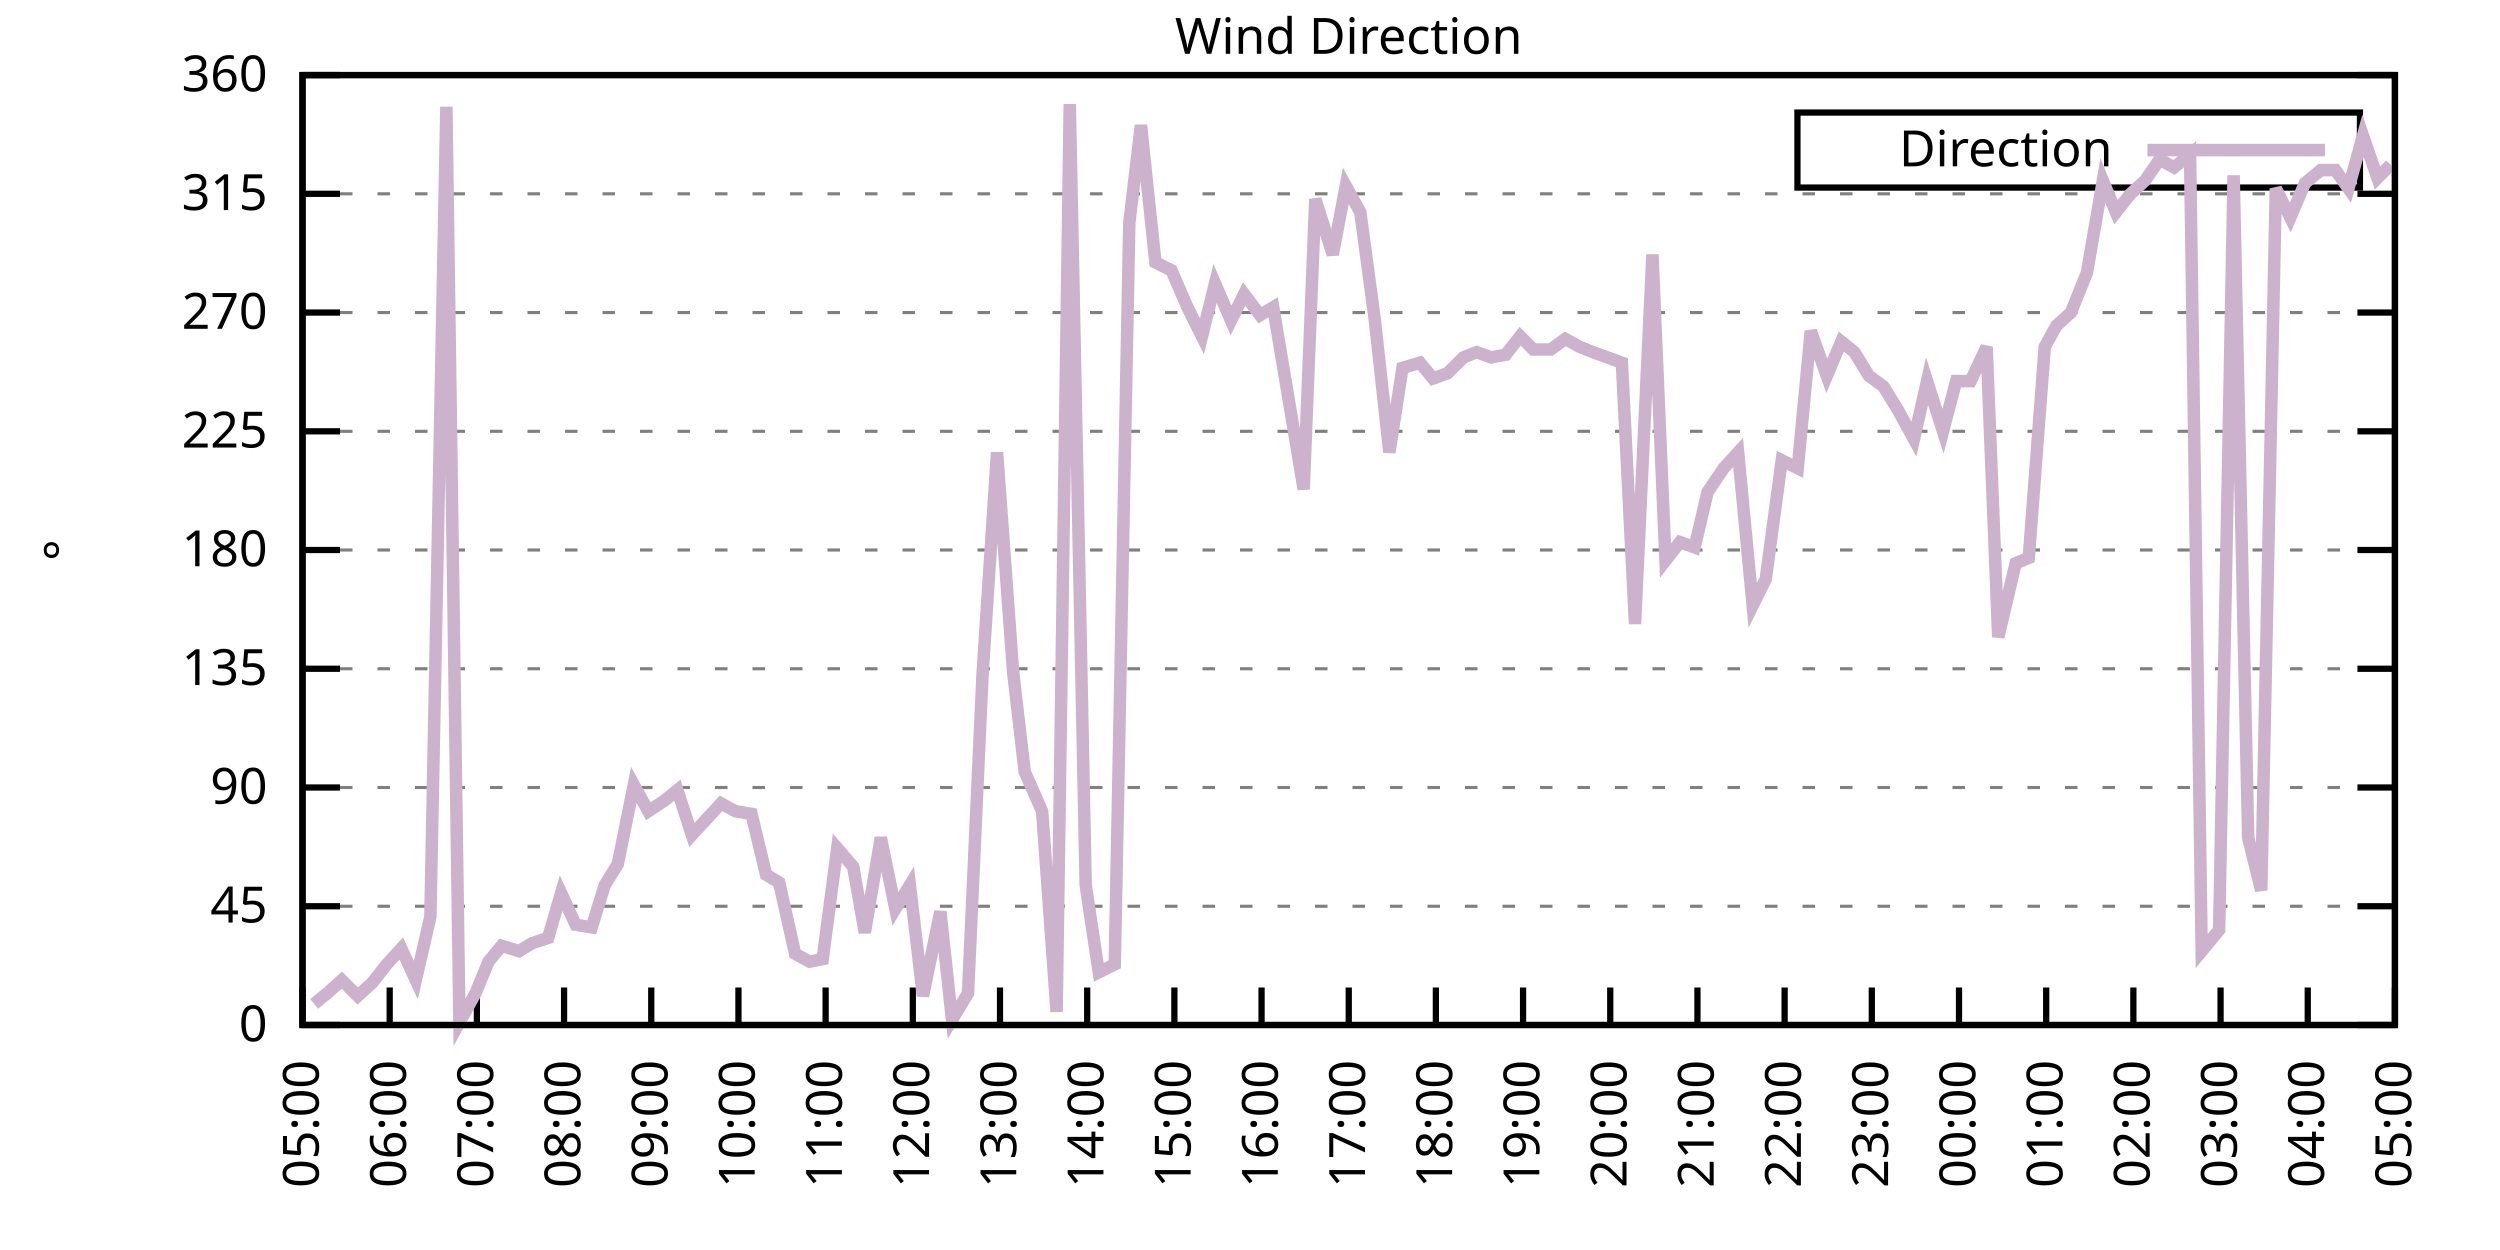
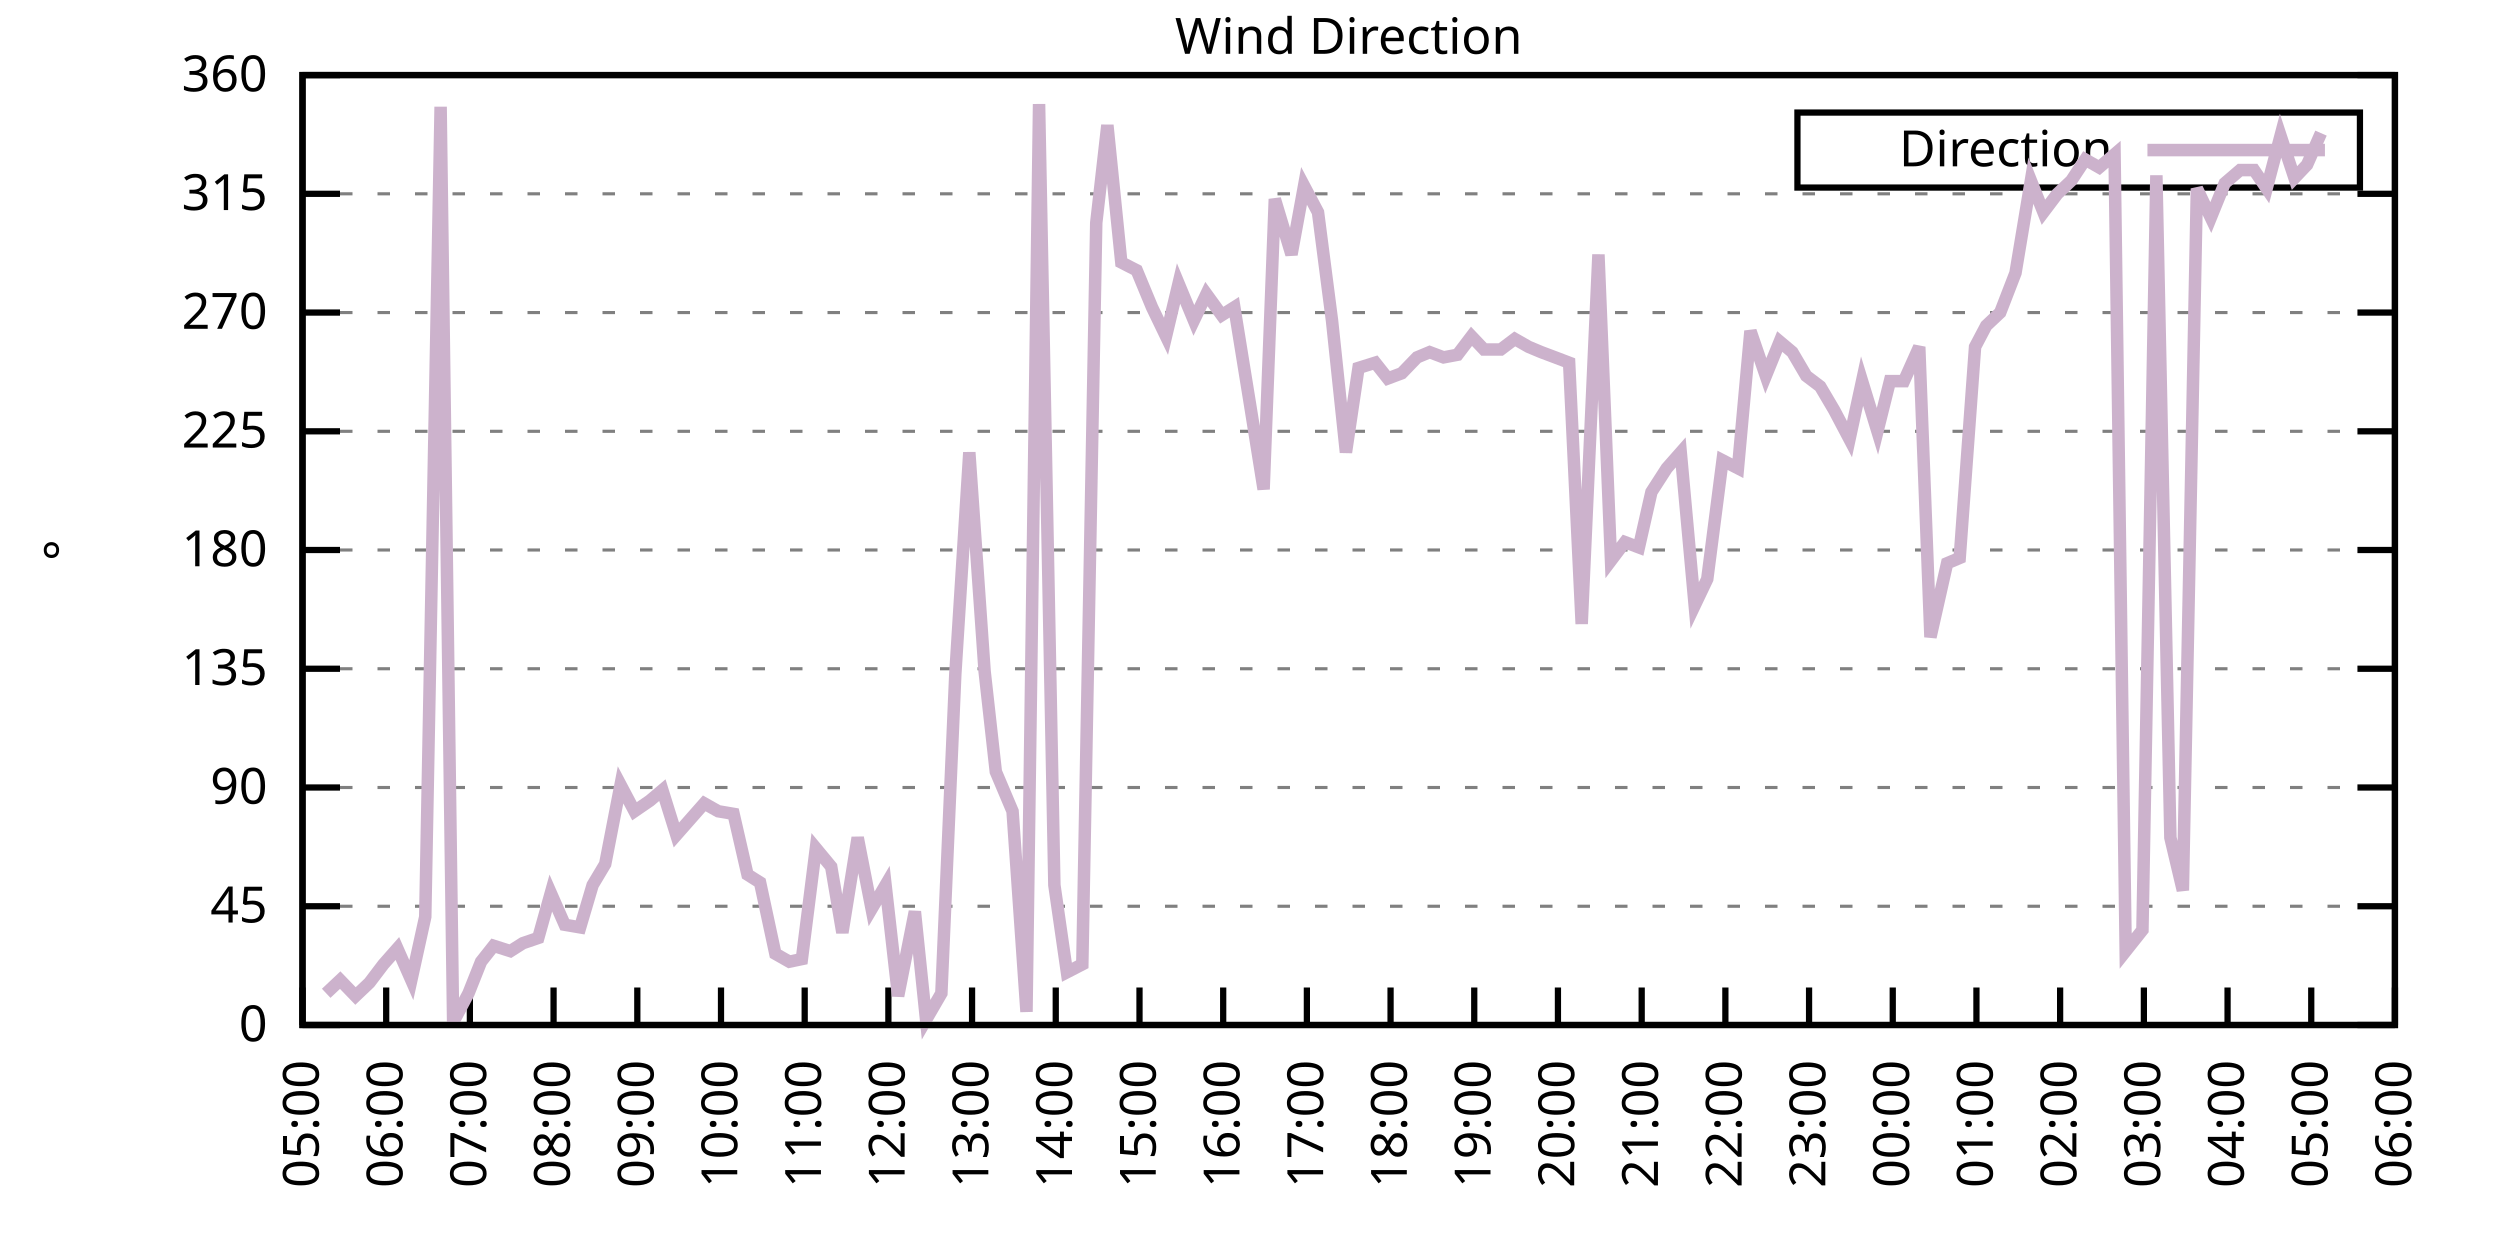
<svg xmlns="http://www.w3.org/2000/svg" xmlns:xlink="http://www.w3.org/1999/xlink" width="400" height="200" viewBox="0 0 400 200">
  <g id="gnuplot_canvas">
    <rect x="0" y="0" width="400" height="200" fill="none" />
    <defs>
      <circle id="gpDot" r="0.5" stroke-width="0.5" stroke="currentColor" />
      <path id="gpPt0" stroke-width="0.333" stroke="currentColor" d="M-1,0 h2 M0,-1 v2" />
      <path id="gpPt1" stroke-width="0.333" stroke="currentColor" d="M-1,-1 L1,1 M1,-1 L-1,1" />
      <path id="gpPt2" stroke-width="0.333" stroke="currentColor" d="M-1,0 L1,0 M0,-1 L0,1 M-1,-1 L1,1 M-1,1 L1,-1" />
      <rect id="gpPt3" stroke-width="0.333" stroke="currentColor" x="-1" y="-1" width="2" height="2" />
      <rect id="gpPt4" stroke-width="0.333" stroke="currentColor" fill="currentColor" x="-1" y="-1" width="2" height="2" />
      <circle id="gpPt5" stroke-width="0.333" stroke="currentColor" cx="0" cy="0" r="1" />
      <use xlink:href="#gpPt5" id="gpPt6" fill="currentColor" stroke="none" />
      <path id="gpPt7" stroke-width="0.333" stroke="currentColor" d="M0,-1.33 L-1.33,0.67 L1.33,0.67 z" />
      <use xlink:href="#gpPt7" id="gpPt8" fill="currentColor" stroke="none" />
      <use xlink:href="#gpPt7" id="gpPt9" stroke="currentColor" transform="rotate(180)" />
      <use xlink:href="#gpPt9" id="gpPt10" fill="currentColor" stroke="none" />
      <use xlink:href="#gpPt3" id="gpPt11" stroke="currentColor" transform="rotate(45)" />
      <use xlink:href="#gpPt11" id="gpPt12" fill="currentColor" stroke="none" />
      <path id="gpPt13" stroke-width="0.333" stroke="currentColor" d="M0,1.330 L1.265,0.411 L0.782,-1.067 L-0.782,-1.076 L-1.265,0.411 z" />
      <use xlink:href="#gpPt13" id="gpPt14" fill="currentColor" stroke="none" />
      <filter id="textbox" filterUnits="objectBoundingBox" x="0" y="0" height="1" width="1">
        <feFlood flood-color="white" flood-opacity="1" result="bgnd" />
        <feComposite in="SourceGraphic" in2="bgnd" operator="atop" />
      </filter>
      <filter id="greybox" filterUnits="objectBoundingBox" x="0" y="0" height="1" width="1">
        <feFlood flood-color="lightgrey" flood-opacity="1" result="grey" />
        <feComposite in="SourceGraphic" in2="grey" operator="atop" />
      </filter>
    </defs>
    <g fill="none" color="white" stroke="currentColor" stroke-width="1.00" stroke-linecap="butt" stroke-linejoin="miter">
</g>
    <g fill="none" color="black" stroke="currentColor" stroke-width="1.00" stroke-linecap="butt" stroke-linejoin="miter">
      <g stroke="none" shape-rendering="crispEdges">
        <polygon fill="rgb(255, 255, 255)" points="48.40,164.00 383.18,164.00 383.18,12.02 48.40,12.02 " />
      </g>
    </g>
    <g fill="none" color="black" stroke="currentColor" stroke-width="1.00" stroke-linecap="butt" stroke-linejoin="miter">
</g>
    <g fill="none" color="black" stroke="black" stroke-width="0.50" stroke-linecap="butt" stroke-linejoin="miter">
</g>
    <g fill="none" color="gray" stroke="currentColor" stroke-width="0.50" stroke-linecap="butt" stroke-linejoin="miter">
      <path stroke="gray" stroke-dasharray="2,4" class="gridline" d="M48.40,164.00 L383.19,164.00  " />
    </g>
    <g fill="none" color="gray" stroke="gray" stroke-width="1.00" stroke-linecap="butt" stroke-linejoin="miter">
</g>
    <g fill="none" color="black" stroke="currentColor" stroke-width="1.00" stroke-linecap="butt" stroke-linejoin="miter">
      <path stroke="black" d="M48.40,164.00 L54.40,164.00 M383.19,164.00 L377.19,164.00  " />
      <g transform="translate(42.80,166.60)" stroke="none" fill="black" font-family="Sans" font-size="8.00" text-anchor="end">
        <text>
          <tspan font-family="Sans"> 0</tspan>
        </text>
      </g>
    </g>
    <g fill="none" color="black" stroke="currentColor" stroke-width="1.00" stroke-linecap="butt" stroke-linejoin="miter">
</g>
    <g fill="none" color="black" stroke="black" stroke-width="0.50" stroke-linecap="butt" stroke-linejoin="miter">
</g>
    <g fill="none" color="gray" stroke="currentColor" stroke-width="0.50" stroke-linecap="butt" stroke-linejoin="miter">
      <path stroke="gray" stroke-dasharray="2,4" class="gridline" d="M48.40,145.00 L383.19,145.00  " />
    </g>
    <g fill="none" color="gray" stroke="gray" stroke-width="1.00" stroke-linecap="butt" stroke-linejoin="miter">
</g>
    <g fill="none" color="black" stroke="currentColor" stroke-width="1.00" stroke-linecap="butt" stroke-linejoin="miter">
      <path stroke="black" d="M48.40,145.00 L54.40,145.00 M383.19,145.00 L377.19,145.00  " />
      <g transform="translate(42.80,147.60)" stroke="none" fill="black" font-family="Sans" font-size="8.00" text-anchor="end">
        <text>
          <tspan font-family="Sans"> 45</tspan>
        </text>
      </g>
    </g>
    <g fill="none" color="black" stroke="currentColor" stroke-width="1.00" stroke-linecap="butt" stroke-linejoin="miter">
</g>
    <g fill="none" color="black" stroke="black" stroke-width="0.50" stroke-linecap="butt" stroke-linejoin="miter">
</g>
    <g fill="none" color="gray" stroke="currentColor" stroke-width="0.50" stroke-linecap="butt" stroke-linejoin="miter">
      <path stroke="gray" stroke-dasharray="2,4" class="gridline" d="M48.40,126.00 L383.19,126.00  " />
    </g>
    <g fill="none" color="gray" stroke="gray" stroke-width="1.00" stroke-linecap="butt" stroke-linejoin="miter">
</g>
    <g fill="none" color="black" stroke="currentColor" stroke-width="1.00" stroke-linecap="butt" stroke-linejoin="miter">
      <path stroke="black" d="M48.40,126.00 L54.40,126.00 M383.19,126.00 L377.19,126.00  " />
      <g transform="translate(42.80,128.60)" stroke="none" fill="black" font-family="Sans" font-size="8.00" text-anchor="end">
        <text>
          <tspan font-family="Sans"> 90</tspan>
        </text>
      </g>
    </g>
    <g fill="none" color="black" stroke="currentColor" stroke-width="1.00" stroke-linecap="butt" stroke-linejoin="miter">
</g>
    <g fill="none" color="black" stroke="black" stroke-width="0.50" stroke-linecap="butt" stroke-linejoin="miter">
</g>
    <g fill="none" color="gray" stroke="currentColor" stroke-width="0.50" stroke-linecap="butt" stroke-linejoin="miter">
      <path stroke="gray" stroke-dasharray="2,4" class="gridline" d="M48.40,107.00 L383.19,107.00  " />
    </g>
    <g fill="none" color="gray" stroke="gray" stroke-width="1.00" stroke-linecap="butt" stroke-linejoin="miter">
</g>
    <g fill="none" color="black" stroke="currentColor" stroke-width="1.00" stroke-linecap="butt" stroke-linejoin="miter">
      <path stroke="black" d="M48.40,107.00 L54.40,107.00 M383.19,107.00 L377.19,107.00  " />
      <g transform="translate(42.80,109.60)" stroke="none" fill="black" font-family="Sans" font-size="8.00" text-anchor="end">
        <text>
          <tspan font-family="Sans"> 135</tspan>
        </text>
      </g>
    </g>
    <g fill="none" color="black" stroke="currentColor" stroke-width="1.00" stroke-linecap="butt" stroke-linejoin="miter">
</g>
    <g fill="none" color="black" stroke="black" stroke-width="0.50" stroke-linecap="butt" stroke-linejoin="miter">
</g>
    <g fill="none" color="gray" stroke="currentColor" stroke-width="0.50" stroke-linecap="butt" stroke-linejoin="miter">
      <path stroke="gray" stroke-dasharray="2,4" class="gridline" d="M48.40,88.00 L383.19,88.00  " />
    </g>
    <g fill="none" color="gray" stroke="gray" stroke-width="1.00" stroke-linecap="butt" stroke-linejoin="miter">
</g>
    <g fill="none" color="black" stroke="currentColor" stroke-width="1.00" stroke-linecap="butt" stroke-linejoin="miter">
      <path stroke="black" d="M48.40,88.00 L54.40,88.00 M383.19,88.00 L377.19,88.00  " />
      <g transform="translate(42.80,90.60)" stroke="none" fill="black" font-family="Sans" font-size="8.00" text-anchor="end">
        <text>
          <tspan font-family="Sans"> 180</tspan>
        </text>
      </g>
    </g>
    <g fill="none" color="black" stroke="currentColor" stroke-width="1.00" stroke-linecap="butt" stroke-linejoin="miter">
</g>
    <g fill="none" color="black" stroke="black" stroke-width="0.50" stroke-linecap="butt" stroke-linejoin="miter">
</g>
    <g fill="none" color="gray" stroke="currentColor" stroke-width="0.50" stroke-linecap="butt" stroke-linejoin="miter">
      <path stroke="gray" stroke-dasharray="2,4" class="gridline" d="M48.40,69.01 L383.19,69.01  " />
    </g>
    <g fill="none" color="gray" stroke="gray" stroke-width="1.00" stroke-linecap="butt" stroke-linejoin="miter">
</g>
    <g fill="none" color="black" stroke="currentColor" stroke-width="1.00" stroke-linecap="butt" stroke-linejoin="miter">
      <path stroke="black" d="M48.40,69.01 L54.40,69.01 M383.19,69.01 L377.19,69.01  " />
      <g transform="translate(42.80,71.61)" stroke="none" fill="black" font-family="Sans" font-size="8.00" text-anchor="end">
        <text>
          <tspan font-family="Sans"> 225</tspan>
        </text>
      </g>
    </g>
    <g fill="none" color="black" stroke="currentColor" stroke-width="1.00" stroke-linecap="butt" stroke-linejoin="miter">
</g>
    <g fill="none" color="black" stroke="black" stroke-width="0.50" stroke-linecap="butt" stroke-linejoin="miter">
</g>
    <g fill="none" color="gray" stroke="currentColor" stroke-width="0.50" stroke-linecap="butt" stroke-linejoin="miter">
      <path stroke="gray" stroke-dasharray="2,4" class="gridline" d="M48.40,50.01 L383.19,50.01  " />
    </g>
    <g fill="none" color="gray" stroke="gray" stroke-width="1.00" stroke-linecap="butt" stroke-linejoin="miter">
</g>
    <g fill="none" color="black" stroke="currentColor" stroke-width="1.00" stroke-linecap="butt" stroke-linejoin="miter">
      <path stroke="black" d="M48.40,50.01 L54.40,50.01 M383.19,50.01 L377.19,50.01  " />
      <g transform="translate(42.80,52.61)" stroke="none" fill="black" font-family="Sans" font-size="8.00" text-anchor="end">
        <text>
          <tspan font-family="Sans"> 270</tspan>
        </text>
      </g>
    </g>
    <g fill="none" color="black" stroke="currentColor" stroke-width="1.00" stroke-linecap="butt" stroke-linejoin="miter">
</g>
    <g fill="none" color="black" stroke="black" stroke-width="0.50" stroke-linecap="butt" stroke-linejoin="miter">
</g>
    <g fill="none" color="gray" stroke="currentColor" stroke-width="0.50" stroke-linecap="butt" stroke-linejoin="miter">
      <path stroke="gray" stroke-dasharray="2,4" class="gridline" d="M48.40,31.01 L383.19,31.01  " />
    </g>
    <g fill="none" color="gray" stroke="gray" stroke-width="1.00" stroke-linecap="butt" stroke-linejoin="miter">
</g>
    <g fill="none" color="black" stroke="currentColor" stroke-width="1.00" stroke-linecap="butt" stroke-linejoin="miter">
      <path stroke="black" d="M48.40,31.01 L54.40,31.01 M383.19,31.01 L377.19,31.01  " />
      <g transform="translate(42.80,33.61)" stroke="none" fill="black" font-family="Sans" font-size="8.00" text-anchor="end">
        <text>
          <tspan font-family="Sans"> 315</tspan>
        </text>
      </g>
    </g>
    <g fill="none" color="black" stroke="currentColor" stroke-width="1.00" stroke-linecap="butt" stroke-linejoin="miter">
</g>
    <g fill="none" color="black" stroke="black" stroke-width="0.50" stroke-linecap="butt" stroke-linejoin="miter">
</g>
    <g fill="none" color="gray" stroke="currentColor" stroke-width="0.50" stroke-linecap="butt" stroke-linejoin="miter">
      <path stroke="gray" stroke-dasharray="2,4" class="gridline" d="M48.40,12.01 L383.19,12.01  " />
    </g>
    <g fill="none" color="gray" stroke="gray" stroke-width="1.00" stroke-linecap="butt" stroke-linejoin="miter">
</g>
    <g fill="none" color="black" stroke="currentColor" stroke-width="1.00" stroke-linecap="butt" stroke-linejoin="miter">
      <path stroke="black" d="M48.40,12.01 L54.40,12.01 M383.19,12.01 L377.19,12.01  " />
      <g transform="translate(42.80,14.61)" stroke="none" fill="black" font-family="Sans" font-size="8.00" text-anchor="end">
        <text>
          <tspan font-family="Sans"> 360</tspan>
        </text>
      </g>
    </g>
    <g fill="none" color="black" stroke="currentColor" stroke-width="1.00" stroke-linecap="butt" stroke-linejoin="miter">
      <path stroke="black" d="M48.40,164.00 L48.40,158.00  " />
      <g transform="translate(51.00,169.60) rotate(270.00)" stroke="none" fill="black" font-family="Sans" font-size="8.00" text-anchor="end">
        <text>
          <tspan font-family="Sans">05:00</tspan>
        </text>
      </g>
    </g>
    <g fill="none" color="black" stroke="currentColor" stroke-width="1.00" stroke-linecap="butt" stroke-linejoin="miter">
-       <path stroke="black" d="M62.35,164.00 L62.35,158.00  " />
-       <g transform="translate(64.95,169.60) rotate(270.00)" stroke="none" fill="black" font-family="Sans" font-size="8.00" text-anchor="end">
+       <path stroke="black" d="M61.79,164.00 L61.79,158.00  " />
+       <g transform="translate(64.39,169.60) rotate(270.00)" stroke="none" fill="black" font-family="Sans" font-size="8.00" text-anchor="end">
        <text>
          <tspan font-family="Sans">06:00</tspan>
        </text>
      </g>
    </g>
    <g fill="none" color="black" stroke="currentColor" stroke-width="1.00" stroke-linecap="butt" stroke-linejoin="miter">
-       <path stroke="black" d="M76.30,164.00 L76.30,158.00  " />
-       <g transform="translate(78.90,169.60) rotate(270.00)" stroke="none" fill="black" font-family="Sans" font-size="8.00" text-anchor="end">
+       <path stroke="black" d="M75.18,164.00 L75.18,158.00  " />
+       <g transform="translate(77.78,169.60) rotate(270.00)" stroke="none" fill="black" font-family="Sans" font-size="8.00" text-anchor="end">
        <text>
          <tspan font-family="Sans">07:00</tspan>
        </text>
      </g>
    </g>
    <g fill="none" color="black" stroke="currentColor" stroke-width="1.00" stroke-linecap="butt" stroke-linejoin="miter">
-       <path stroke="black" d="M90.25,164.00 L90.25,158.00  " />
-       <g transform="translate(92.85,169.60) rotate(270.00)" stroke="none" fill="black" font-family="Sans" font-size="8.00" text-anchor="end">
+       <path stroke="black" d="M88.57,164.00 L88.57,158.00  " />
+       <g transform="translate(91.17,169.60) rotate(270.00)" stroke="none" fill="black" font-family="Sans" font-size="8.00" text-anchor="end">
        <text>
          <tspan font-family="Sans">08:00</tspan>
        </text>
      </g>
    </g>
    <g fill="none" color="black" stroke="currentColor" stroke-width="1.00" stroke-linecap="butt" stroke-linejoin="miter">
-       <path stroke="black" d="M104.20,164.00 L104.20,158.00  " />
-       <g transform="translate(106.80,169.60) rotate(270.00)" stroke="none" fill="black" font-family="Sans" font-size="8.00" text-anchor="end">
+       <path stroke="black" d="M101.97,164.00 L101.97,158.00  " />
+       <g transform="translate(104.57,169.60) rotate(270.00)" stroke="none" fill="black" font-family="Sans" font-size="8.00" text-anchor="end">
        <text>
          <tspan font-family="Sans">09:00</tspan>
        </text>
      </g>
    </g>
    <g fill="none" color="black" stroke="currentColor" stroke-width="1.00" stroke-linecap="butt" stroke-linejoin="miter">
-       <path stroke="black" d="M118.15,164.00 L118.15,158.00  " />
-       <g transform="translate(120.75,169.60) rotate(270.00)" stroke="none" fill="black" font-family="Sans" font-size="8.00" text-anchor="end">
+       <path stroke="black" d="M115.36,164.00 L115.36,158.00  " />
+       <g transform="translate(117.96,169.60) rotate(270.00)" stroke="none" fill="black" font-family="Sans" font-size="8.00" text-anchor="end">
        <text>
          <tspan font-family="Sans">10:00</tspan>
        </text>
      </g>
    </g>
    <g fill="none" color="black" stroke="currentColor" stroke-width="1.00" stroke-linecap="butt" stroke-linejoin="miter">
-       <path stroke="black" d="M132.10,164.00 L132.10,158.00  " />
-       <g transform="translate(134.70,169.60) rotate(270.00)" stroke="none" fill="black" font-family="Sans" font-size="8.00" text-anchor="end">
+       <path stroke="black" d="M128.75,164.00 L128.75,158.00  " />
+       <g transform="translate(131.35,169.60) rotate(270.00)" stroke="none" fill="black" font-family="Sans" font-size="8.00" text-anchor="end">
        <text>
          <tspan font-family="Sans">11:00</tspan>
        </text>
      </g>
    </g>
    <g fill="none" color="black" stroke="currentColor" stroke-width="1.00" stroke-linecap="butt" stroke-linejoin="miter">
-       <path stroke="black" d="M146.05,164.00 L146.05,158.00  " />
-       <g transform="translate(148.65,169.60) rotate(270.00)" stroke="none" fill="black" font-family="Sans" font-size="8.00" text-anchor="end">
+       <path stroke="black" d="M142.14,164.00 L142.14,158.00  " />
+       <g transform="translate(144.74,169.60) rotate(270.00)" stroke="none" fill="black" font-family="Sans" font-size="8.00" text-anchor="end">
        <text>
          <tspan font-family="Sans">12:00</tspan>
        </text>
      </g>
    </g>
    <g fill="none" color="black" stroke="currentColor" stroke-width="1.00" stroke-linecap="butt" stroke-linejoin="miter">
-       <path stroke="black" d="M160.00,164.00 L160.00,158.00  " />
-       <g transform="translate(162.60,169.60) rotate(270.00)" stroke="none" fill="black" font-family="Sans" font-size="8.00" text-anchor="end">
+       <path stroke="black" d="M155.53,164.00 L155.53,158.00  " />
+       <g transform="translate(158.13,169.60) rotate(270.00)" stroke="none" fill="black" font-family="Sans" font-size="8.00" text-anchor="end">
        <text>
          <tspan font-family="Sans">13:00</tspan>
        </text>
      </g>
    </g>
    <g fill="none" color="black" stroke="currentColor" stroke-width="1.00" stroke-linecap="butt" stroke-linejoin="miter">
-       <path stroke="black" d="M173.95,164.00 L173.95,158.00  " />
-       <g transform="translate(176.55,169.60) rotate(270.00)" stroke="none" fill="black" font-family="Sans" font-size="8.00" text-anchor="end">
+       <path stroke="black" d="M168.92,164.00 L168.92,158.00  " />
+       <g transform="translate(171.52,169.60) rotate(270.00)" stroke="none" fill="black" font-family="Sans" font-size="8.00" text-anchor="end">
        <text>
          <tspan font-family="Sans">14:00</tspan>
        </text>
      </g>
    </g>
    <g fill="none" color="black" stroke="currentColor" stroke-width="1.00" stroke-linecap="butt" stroke-linejoin="miter">
-       <path stroke="black" d="M187.90,164.00 L187.90,158.00  " />
-       <g transform="translate(190.50,169.60) rotate(270.00)" stroke="none" fill="black" font-family="Sans" font-size="8.00" text-anchor="end">
+       <path stroke="black" d="M182.32,164.00 L182.32,158.00  " />
+       <g transform="translate(184.92,169.60) rotate(270.00)" stroke="none" fill="black" font-family="Sans" font-size="8.00" text-anchor="end">
        <text>
          <tspan font-family="Sans">15:00</tspan>
        </text>
      </g>
    </g>
    <g fill="none" color="black" stroke="currentColor" stroke-width="1.00" stroke-linecap="butt" stroke-linejoin="miter">
-       <path stroke="black" d="M201.85,164.00 L201.85,158.00  " />
-       <g transform="translate(204.45,169.60) rotate(270.00)" stroke="none" fill="black" font-family="Sans" font-size="8.00" text-anchor="end">
+       <path stroke="black" d="M195.71,164.00 L195.71,158.00  " />
+       <g transform="translate(198.31,169.60) rotate(270.00)" stroke="none" fill="black" font-family="Sans" font-size="8.00" text-anchor="end">
        <text>
          <tspan font-family="Sans">16:00</tspan>
        </text>
      </g>
    </g>
    <g fill="none" color="black" stroke="currentColor" stroke-width="1.00" stroke-linecap="butt" stroke-linejoin="miter">
-       <path stroke="black" d="M215.80,164.00 L215.80,158.00  " />
-       <g transform="translate(218.40,169.60) rotate(270.00)" stroke="none" fill="black" font-family="Sans" font-size="8.00" text-anchor="end">
+       <path stroke="black" d="M209.10,164.00 L209.10,158.00  " />
+       <g transform="translate(211.70,169.60) rotate(270.00)" stroke="none" fill="black" font-family="Sans" font-size="8.00" text-anchor="end">
        <text>
          <tspan font-family="Sans">17:00</tspan>
        </text>
      </g>
    </g>
    <g fill="none" color="black" stroke="currentColor" stroke-width="1.00" stroke-linecap="butt" stroke-linejoin="miter">
-       <path stroke="black" d="M229.74,164.00 L229.74,158.00  " />
-       <g transform="translate(232.34,169.60) rotate(270.00)" stroke="none" fill="black" font-family="Sans" font-size="8.00" text-anchor="end">
+       <path stroke="black" d="M222.49,164.00 L222.49,158.00  " />
+       <g transform="translate(225.09,169.60) rotate(270.00)" stroke="none" fill="black" font-family="Sans" font-size="8.00" text-anchor="end">
        <text>
          <tspan font-family="Sans">18:00</tspan>
        </text>
      </g>
    </g>
    <g fill="none" color="black" stroke="currentColor" stroke-width="1.00" stroke-linecap="butt" stroke-linejoin="miter">
-       <path stroke="black" d="M243.69,164.00 L243.69,158.00  " />
-       <g transform="translate(246.29,169.60) rotate(270.00)" stroke="none" fill="black" font-family="Sans" font-size="8.00" text-anchor="end">
+       <path stroke="black" d="M235.88,164.00 L235.88,158.00  " />
+       <g transform="translate(238.48,169.60) rotate(270.00)" stroke="none" fill="black" font-family="Sans" font-size="8.00" text-anchor="end">
        <text>
          <tspan font-family="Sans">19:00</tspan>
        </text>
      </g>
    </g>
    <g fill="none" color="black" stroke="currentColor" stroke-width="1.00" stroke-linecap="butt" stroke-linejoin="miter">
-       <path stroke="black" d="M257.64,164.00 L257.64,158.00  " />
-       <g transform="translate(260.24,169.60) rotate(270.00)" stroke="none" fill="black" font-family="Sans" font-size="8.00" text-anchor="end">
+       <path stroke="black" d="M249.27,164.00 L249.27,158.00  " />
+       <g transform="translate(251.87,169.60) rotate(270.00)" stroke="none" fill="black" font-family="Sans" font-size="8.00" text-anchor="end">
        <text>
          <tspan font-family="Sans">20:00</tspan>
        </text>
      </g>
    </g>
    <g fill="none" color="black" stroke="currentColor" stroke-width="1.00" stroke-linecap="butt" stroke-linejoin="miter">
-       <path stroke="black" d="M271.59,164.00 L271.59,158.00  " />
-       <g transform="translate(274.19,169.60) rotate(270.00)" stroke="none" fill="black" font-family="Sans" font-size="8.00" text-anchor="end">
+       <path stroke="black" d="M262.67,164.00 L262.67,158.00  " />
+       <g transform="translate(265.27,169.60) rotate(270.00)" stroke="none" fill="black" font-family="Sans" font-size="8.00" text-anchor="end">
        <text>
          <tspan font-family="Sans">21:00</tspan>
        </text>
      </g>
    </g>
    <g fill="none" color="black" stroke="currentColor" stroke-width="1.00" stroke-linecap="butt" stroke-linejoin="miter">
-       <path stroke="black" d="M285.54,164.00 L285.54,158.00  " />
-       <g transform="translate(288.14,169.60) rotate(270.00)" stroke="none" fill="black" font-family="Sans" font-size="8.00" text-anchor="end">
+       <path stroke="black" d="M276.06,164.00 L276.06,158.00  " />
+       <g transform="translate(278.66,169.60) rotate(270.00)" stroke="none" fill="black" font-family="Sans" font-size="8.00" text-anchor="end">
        <text>
          <tspan font-family="Sans">22:00</tspan>
        </text>
      </g>
    </g>
    <g fill="none" color="black" stroke="currentColor" stroke-width="1.00" stroke-linecap="butt" stroke-linejoin="miter">
-       <path stroke="black" d="M299.49,164.00 L299.49,158.00  " />
-       <g transform="translate(302.09,169.60) rotate(270.00)" stroke="none" fill="black" font-family="Sans" font-size="8.00" text-anchor="end">
+       <path stroke="black" d="M289.45,164.00 L289.45,158.00  " />
+       <g transform="translate(292.05,169.60) rotate(270.00)" stroke="none" fill="black" font-family="Sans" font-size="8.00" text-anchor="end">
        <text>
          <tspan font-family="Sans">23:00</tspan>
        </text>
      </g>
    </g>
    <g fill="none" color="black" stroke="currentColor" stroke-width="1.00" stroke-linecap="butt" stroke-linejoin="miter">
-       <path stroke="black" d="M313.44,164.00 L313.44,158.00  " />
-       <g transform="translate(316.04,169.60) rotate(270.00)" stroke="none" fill="black" font-family="Sans" font-size="8.00" text-anchor="end">
+       <path stroke="black" d="M302.84,164.00 L302.84,158.00  " />
+       <g transform="translate(305.44,169.60) rotate(270.00)" stroke="none" fill="black" font-family="Sans" font-size="8.00" text-anchor="end">
        <text>
          <tspan font-family="Sans">00:00</tspan>
        </text>
      </g>
    </g>
    <g fill="none" color="black" stroke="currentColor" stroke-width="1.00" stroke-linecap="butt" stroke-linejoin="miter">
-       <path stroke="black" d="M327.39,164.00 L327.39,158.00  " />
-       <g transform="translate(329.99,169.60) rotate(270.00)" stroke="none" fill="black" font-family="Sans" font-size="8.00" text-anchor="end">
+       <path stroke="black" d="M316.23,164.00 L316.23,158.00  " />
+       <g transform="translate(318.83,169.60) rotate(270.00)" stroke="none" fill="black" font-family="Sans" font-size="8.00" text-anchor="end">
        <text>
          <tspan font-family="Sans">01:00</tspan>
        </text>
      </g>
    </g>
    <g fill="none" color="black" stroke="currentColor" stroke-width="1.00" stroke-linecap="butt" stroke-linejoin="miter">
-       <path stroke="black" d="M341.34,164.00 L341.34,158.00  " />
-       <g transform="translate(343.94,169.60) rotate(270.00)" stroke="none" fill="black" font-family="Sans" font-size="8.00" text-anchor="end">
+       <path stroke="black" d="M329.62,164.00 L329.62,158.00  " />
+       <g transform="translate(332.22,169.60) rotate(270.00)" stroke="none" fill="black" font-family="Sans" font-size="8.00" text-anchor="end">
        <text>
          <tspan font-family="Sans">02:00</tspan>
        </text>
      </g>
    </g>
    <g fill="none" color="black" stroke="currentColor" stroke-width="1.00" stroke-linecap="butt" stroke-linejoin="miter">
-       <path stroke="black" d="M355.29,164.00 L355.29,158.00  " />
-       <g transform="translate(357.89,169.60) rotate(270.00)" stroke="none" fill="black" font-family="Sans" font-size="8.00" text-anchor="end">
+       <path stroke="black" d="M343.02,164.00 L343.02,158.00  " />
+       <g transform="translate(345.62,169.60) rotate(270.00)" stroke="none" fill="black" font-family="Sans" font-size="8.00" text-anchor="end">
        <text>
          <tspan font-family="Sans">03:00</tspan>
        </text>
      </g>
    </g>
    <g fill="none" color="black" stroke="currentColor" stroke-width="1.00" stroke-linecap="butt" stroke-linejoin="miter">
-       <path stroke="black" d="M369.24,164.00 L369.24,158.00  " />
-       <g transform="translate(371.84,169.60) rotate(270.00)" stroke="none" fill="black" font-family="Sans" font-size="8.00" text-anchor="end">
+       <path stroke="black" d="M356.41,164.00 L356.41,158.00  " />
+       <g transform="translate(359.01,169.60) rotate(270.00)" stroke="none" fill="black" font-family="Sans" font-size="8.00" text-anchor="end">
        <text>
          <tspan font-family="Sans">04:00</tspan>
+         </text>
+       </g>
+     </g>
+     <g fill="none" color="black" stroke="currentColor" stroke-width="1.00" stroke-linecap="butt" stroke-linejoin="miter">
+       <path stroke="black" d="M369.80,164.00 L369.80,158.00  " />
+       <g transform="translate(372.40,169.60) rotate(270.00)" stroke="none" fill="black" font-family="Sans" font-size="8.00" text-anchor="end">
+         <text>
+           <tspan font-family="Sans">05:00</tspan>
        </text>
      </g>
    </g>
    <g fill="none" color="black" stroke="currentColor" stroke-width="1.00" stroke-linecap="butt" stroke-linejoin="miter">
      <path stroke="black" d="M383.19,164.00 L383.19,158.00  " />
      <g transform="translate(385.79,169.60) rotate(270.00)" stroke="none" fill="black" font-family="Sans" font-size="8.00" text-anchor="end">
        <text>
-           <tspan font-family="Sans">05:00</tspan>
+           <tspan font-family="Sans">06:00</tspan>
        </text>
      </g>
    </g>
    <g fill="none" color="black" stroke="currentColor" stroke-width="1.00" stroke-linecap="butt" stroke-linejoin="miter">
</g>
    <g fill="none" color="black" stroke="currentColor" stroke-width="1.00" stroke-linecap="butt" stroke-linejoin="miter">
      <path stroke="black" d="M48.40,12.01 L48.40,164.00 L383.19,164.00 L383.19,12.01 L48.40,12.01 Z  " />
    </g>
    <g fill="none" color="black" stroke="currentColor" stroke-width="1.00" stroke-linecap="butt" stroke-linejoin="miter">
</g>
    <g fill="none" color="black" stroke="currentColor" stroke-width="1.00" stroke-linecap="butt" stroke-linejoin="miter">
      <path stroke="black" d="M287.59,30.01 L287.59,18.01 L377.59,18.01 L377.59,30.01 L287.59,30.01 Z  " />
    </g>
    <g id="Wind_direction_plot_1">
      <g fill="none" color="white" stroke="black" stroke-width="2.00" stroke-linecap="butt" stroke-linejoin="miter">
</g>
      <g fill="none" color="black" stroke="currentColor" stroke-width="2.00" stroke-linecap="butt" stroke-linejoin="miter">
        <g transform="translate(337.99,26.61)" stroke="none" fill="black" font-family="Sans" font-size="8.00" text-anchor="end">
          <text>
            <tspan font-family="Sans">Direction</tspan>
          </text>
        </g>
      </g>
      <g fill="none" color="black" stroke="currentColor" stroke-width="2.00" stroke-linecap="butt" stroke-linejoin="miter">
-         <path stroke="rgb(204, 178, 204)" d="M343.59,24.01 L371.99,24.01 M50.26,160.62 L52.35,158.93 L54.68,156.82 L57.23,159.36 L59.56,157.24 L61.88,154.29   L64.21,151.76 L66.53,156.82 L68.86,146.69 L71.42,17.08 L73.51,163.58 L76.07,158.93 L78.16,153.87 L80.25,151.33   L83.04,152.18 L85.13,150.91 L87.69,150.07 L89.78,142.89 L92.11,147.96 L94.67,148.38 L96.76,141.62 L98.85,138.25   L101.41,125.58 L103.73,129.80 L106.29,128.11 L108.38,126.42 L110.71,133.60 L113.03,131.07 L115.36,128.54 L117.68,129.80   L120.24,130.22 L122.57,139.93 L124.66,141.20 L127.22,152.60 L129.54,153.87 L131.63,153.45 L133.96,135.71 L136.51,138.67   L138.37,149.22 L140.93,134.02 L143.26,145.42 L145.58,141.62 L147.67,159.36 L150.46,145.85 L152.32,163.16 L154.88,158.93   L157.21,107.85 L159.53,72.38 L162.09,107.43 L163.95,123.47 L166.74,129.80 L169.06,161.89 L171.16,16.65 L173.71,141.62   L175.81,155.56 L178.36,154.29 L180.69,35.65 L182.55,20.03 L184.87,41.99 L187.43,43.25 L189.99,49.16 L192.31,53.81   L194.41,45.36 L196.96,51.27 L199.06,47.05 L201.61,50.43 L203.71,49.16 L206.26,64.36 L208.59,78.29 L210.45,31.85   L213.24,40.72 L215.33,29.74 L217.65,33.96 L219.98,51.27 L222.30,72.38 L224.40,58.87 L227.19,58.03 L229.28,60.56   L231.60,59.72 L234.16,57.18 L236.25,56.34 L238.58,57.18 L240.90,56.76 L243.23,53.81 L245.32,55.92 L248.11,55.92   L250.44,54.23 L252.76,55.50 L254.85,56.34 L257.18,57.18 L259.50,58.03 L261.60,99.83 L264.39,40.72 L266.48,89.69   L268.80,86.74 L271.13,87.58 L273.22,78.72 L275.78,74.92 L278.10,72.38 L280.43,96.87 L282.52,92.65 L285.08,73.65   L287.64,74.92 L289.73,52.96 L292.29,60.14 L294.61,54.65 L296.70,56.34 L299.03,60.14 L301.35,61.83 L303.68,65.63   L306.23,70.27 L308.33,60.98 L310.88,69.01 L312.98,60.98 L315.30,60.98 L317.86,55.50 L319.72,101.94 L322.51,90.12   L324.60,89.27 L327.16,55.50 L329.02,52.12 L331.34,50.01 L333.90,43.67 L336.46,28.90 L338.55,33.96 L340.88,31.01   L343.20,28.90 L345.53,25.52 L347.85,26.79 L350.41,24.68 L352.27,152.18 L355.06,148.80 L357.38,28.05 L359.71,134.02   L361.80,142.47 L364.13,30.16 L366.45,34.81 L368.78,29.32 L371.33,27.21 L373.66,27.21 L375.75,30.16 L378.08,21.72   L380.40,28.48 L382.49,26.36  " />
+         <path stroke="rgb(204, 178, 204)" d="M343.59,24.01 L371.99,24.01 M52.19,158.93 L54.43,156.82 L56.88,159.36 L59.11,157.24 L61.35,154.29 L63.58,151.76   L65.81,156.82 L68.04,146.69 L70.50,17.08 L72.50,163.58 L74.96,158.93 L76.97,153.87 L78.98,151.33 L81.66,152.18   L83.66,150.91 L86.12,150.07 L88.13,142.89 L90.36,147.96 L92.82,148.38 L94.82,141.62 L96.83,138.25 L99.29,125.58   L101.52,129.80 L103.98,128.11 L105.98,126.42 L108.22,133.60 L110.45,131.07 L112.68,128.54 L114.91,129.80 L117.37,130.22   L119.60,139.93 L121.61,141.20 L124.06,152.60 L126.29,153.87 L128.30,153.45 L130.54,135.71 L132.99,138.67 L134.78,149.22   L137.23,134.02 L139.46,145.42 L141.69,141.62 L143.70,159.36 L146.38,145.85 L148.17,163.16 L150.62,158.93 L152.85,107.85   L155.09,72.38 L157.54,107.43 L159.33,123.47 L162.01,129.80 L164.24,161.89 L166.25,16.65 L168.70,141.62 L170.71,155.56   L173.17,154.29 L175.40,35.65 L177.18,20.03 L179.41,41.99 L181.87,43.25 L184.32,49.16 L186.56,53.81 L188.57,45.36   L191.02,51.27 L193.03,47.05 L195.48,50.43 L197.49,49.16 L199.95,64.36 L202.18,78.29 L203.97,31.85 L206.64,40.72   L208.65,29.74 L210.88,33.96 L213.12,51.27 L215.35,72.38 L217.36,58.87 L220.04,58.03 L222.04,60.56 L224.28,59.72   L226.73,57.18 L228.74,56.34 L230.97,57.18 L233.20,56.76 L235.44,53.81 L237.44,55.92 L240.12,55.92 L242.36,54.23   L244.59,55.50 L246.60,56.34 L248.83,57.18 L251.06,58.03 L253.07,99.83 L255.75,40.72 L257.76,89.69 L259.99,86.74   L262.22,87.58 L264.23,78.72 L266.68,74.92 L268.92,72.38 L271.15,96.87 L273.16,92.65 L275.61,73.65 L278.07,74.92   L280.07,52.96 L282.53,60.14 L284.76,54.65 L286.77,56.34 L289.00,60.14 L291.23,61.83 L293.47,65.63 L295.92,70.27   L297.93,60.98 L300.39,69.01 L302.39,60.98 L304.63,60.98 L307.08,55.50 L308.87,101.94 L311.54,90.12 L313.55,89.27   L316.01,55.50 L317.79,52.12 L320.03,50.01 L322.48,43.67 L324.94,28.90 L326.95,33.96 L329.18,31.01 L331.41,28.90   L333.64,25.52 L335.87,26.79 L338.33,24.68 L340.11,152.18 L342.79,148.80 L345.02,28.05 L347.26,134.02 L349.26,142.47   L351.50,30.16 L353.73,34.81 L355.96,29.32 L358.42,27.21 L360.65,27.21 L362.66,30.16 L364.89,21.72 L367.12,28.48   L369.13,26.36 L371.36,21.30  " />
      </g>
    </g>
    <g fill="none" color="black" stroke="currentColor" stroke-width="2.00" stroke-linecap="butt" stroke-linejoin="miter">
</g>
    <g fill="none" color="black" stroke="black" stroke-width="1.00" stroke-linecap="butt" stroke-linejoin="miter">
</g>
    <g fill="none" color="black" stroke="currentColor" stroke-width="1.00" stroke-linecap="butt" stroke-linejoin="miter">
      <path stroke="black" d="M48.40,12.01 L48.40,164.00 L383.19,164.00 L383.19,12.01 L48.40,12.01 Z  " />
      <g transform="translate(12.80,88.01) rotate(270.00)" stroke="none" fill="black" font-family="Sans" font-size="8.00" text-anchor="middle">
        <text>
          <tspan font-family="Sans">°</tspan>
        </text>
      </g>
    </g>
    <g fill="none" color="black" stroke="currentColor" stroke-width="1.00" stroke-linecap="butt" stroke-linejoin="miter">
</g>
    <g fill="none" color="black" stroke="currentColor" stroke-width="1.00" stroke-linecap="butt" stroke-linejoin="miter">
      <g transform="translate(215.79,8.61)" stroke="none" fill="black" font-family="Sans" font-size="8.00" text-anchor="middle">
        <text>
          <tspan font-family="Sans">Wind Direction</tspan>
        </text>
      </g>
    </g>
    <g fill="none" color="black" stroke="currentColor" stroke-width="1.00" stroke-linecap="butt" stroke-linejoin="miter">
</g>
  </g>
</svg>
